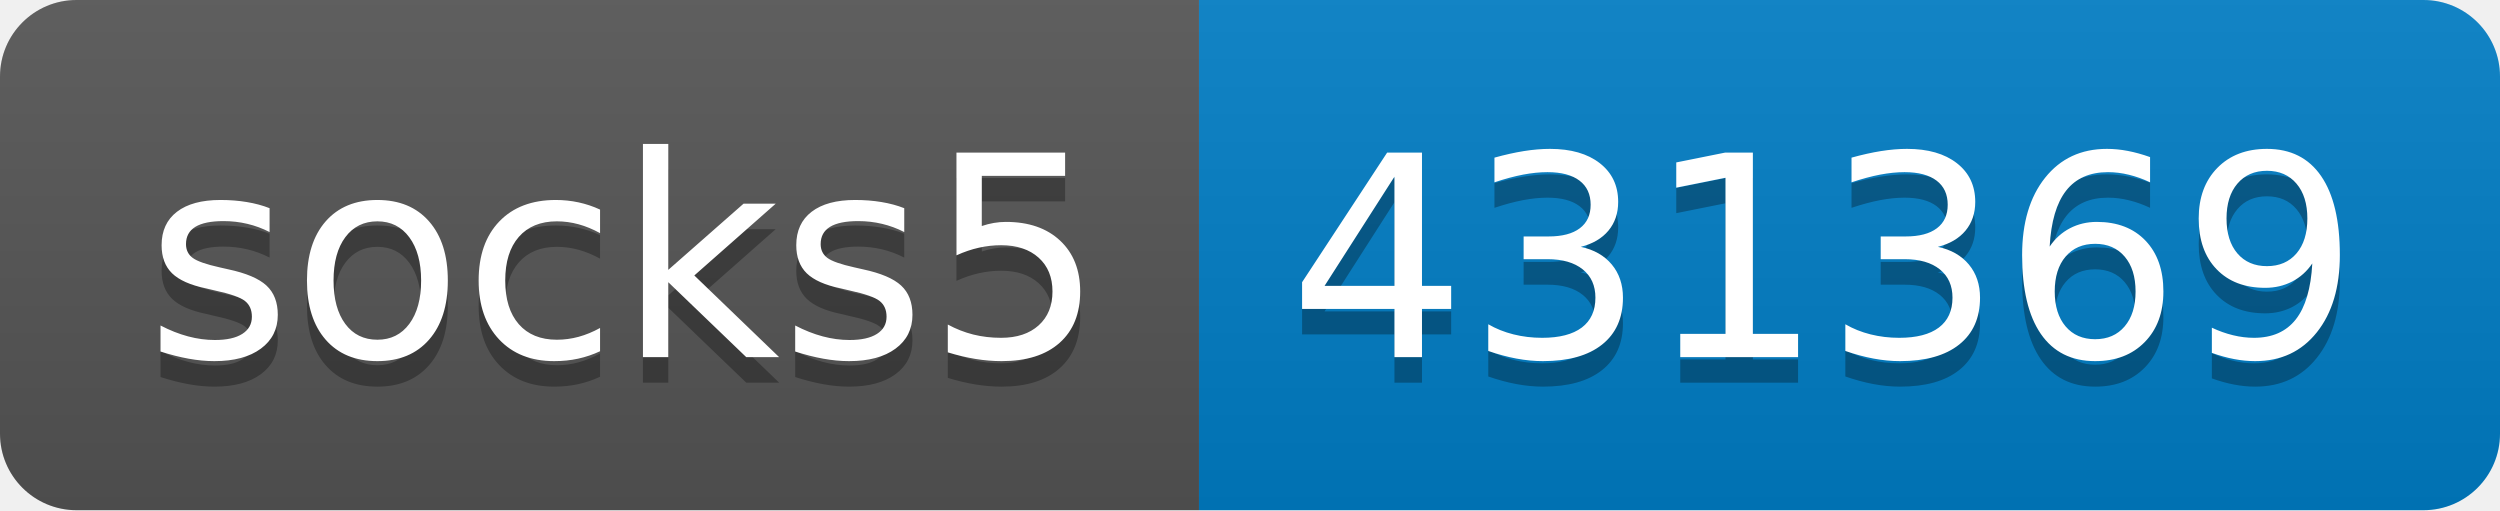
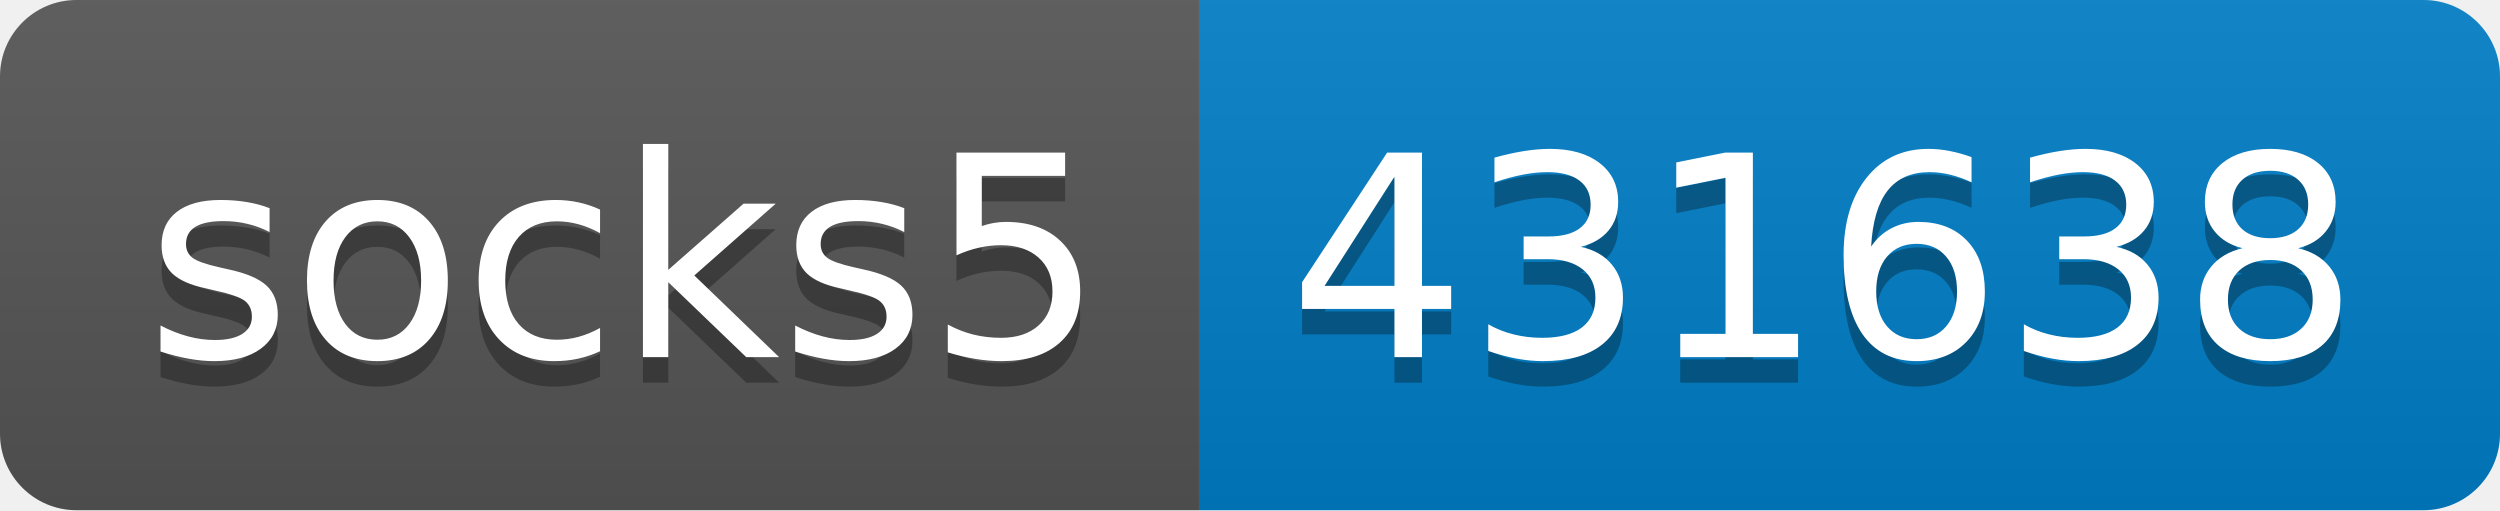
- <svg xmlns="http://www.w3.org/2000/svg" width="98" height="20" role="img" aria-label="socks5: 431369">
+ <svg xmlns="http://www.w3.org/2000/svg" width="98" height="20" role="img" aria-label="socks5: 431638">
  <linearGradient id="s" x2="0" y2="100%">
    <stop offset="0" stop-color="#bbb" stop-opacity=".1" />
    <stop offset="1" stop-opacity=".1" />
  </linearGradient>
  <clipPath id="r">
    <rect width="98" height="20" rx="3" fill="#fff" />
  </clipPath>
  <g clip-path="url(#r)">
    <rect width="47" height="20" fill="#555" />
    <rect x="47" width="51" height="20" fill="#007ec6" />
    <rect width="98" height="20" fill="url(#s)" />
  </g>
  <g fill="#fff" text-anchor="middle" font-family="Verdana,Geneva,DejaVu Sans,sans-serif" text-rendering="geometricPrecision" font-size="110">
    <text aria-hidden="true" x="245" y="150" fill="#010101" fill-opacity=".3" transform="scale(.1)" textLength="370">socks5</text>
    <text x="245" y="140" transform="scale(.1)" fill="#fff" textLength="370">socks5</text>
-     <text aria-hidden="true" x="715" y="150" fill="#010101" fill-opacity=".3" transform="scale(.1)" textLength="410">431369</text>
-     <text x="715" y="140" transform="scale(.1)" fill="#fff" textLength="410">431369</text>
+     <text aria-hidden="true" x="715" y="150" fill="#010101" fill-opacity=".3" transform="scale(.1)" textLength="410">431638</text>
+     <text x="715" y="140" transform="scale(.1)" fill="#fff" textLength="410">431638</text>
  </g>
</svg>
